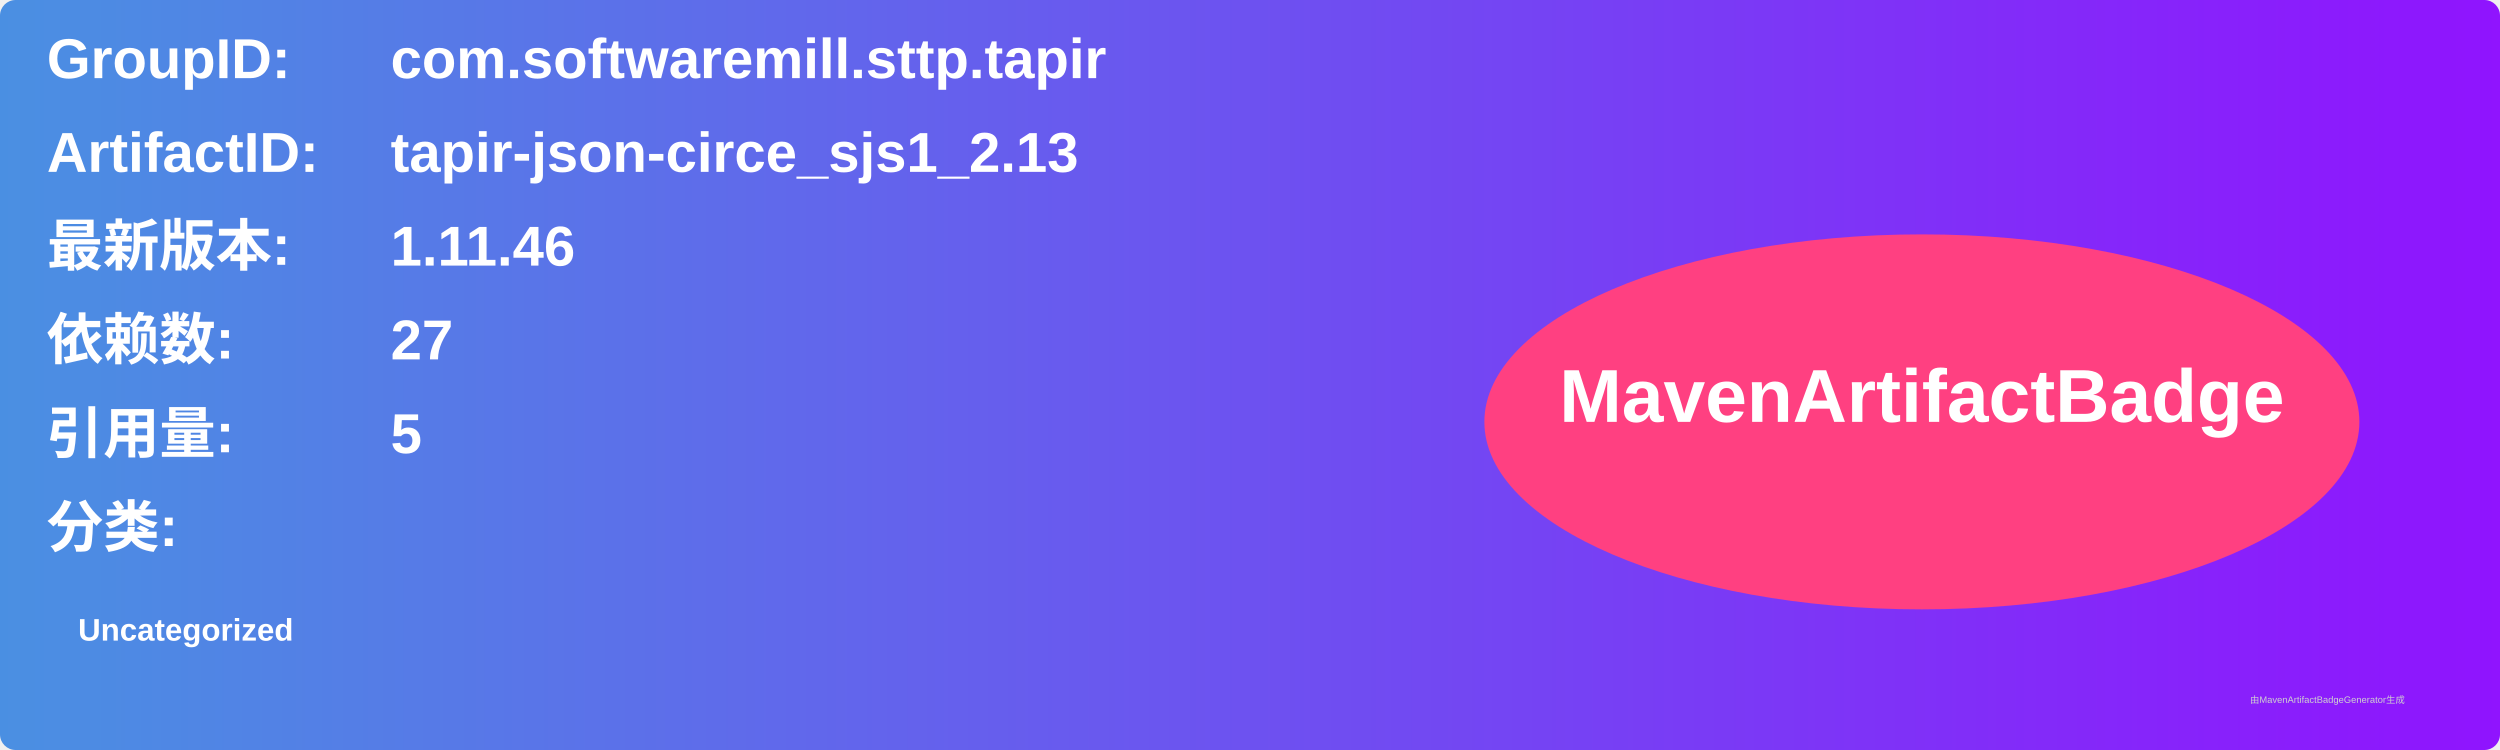
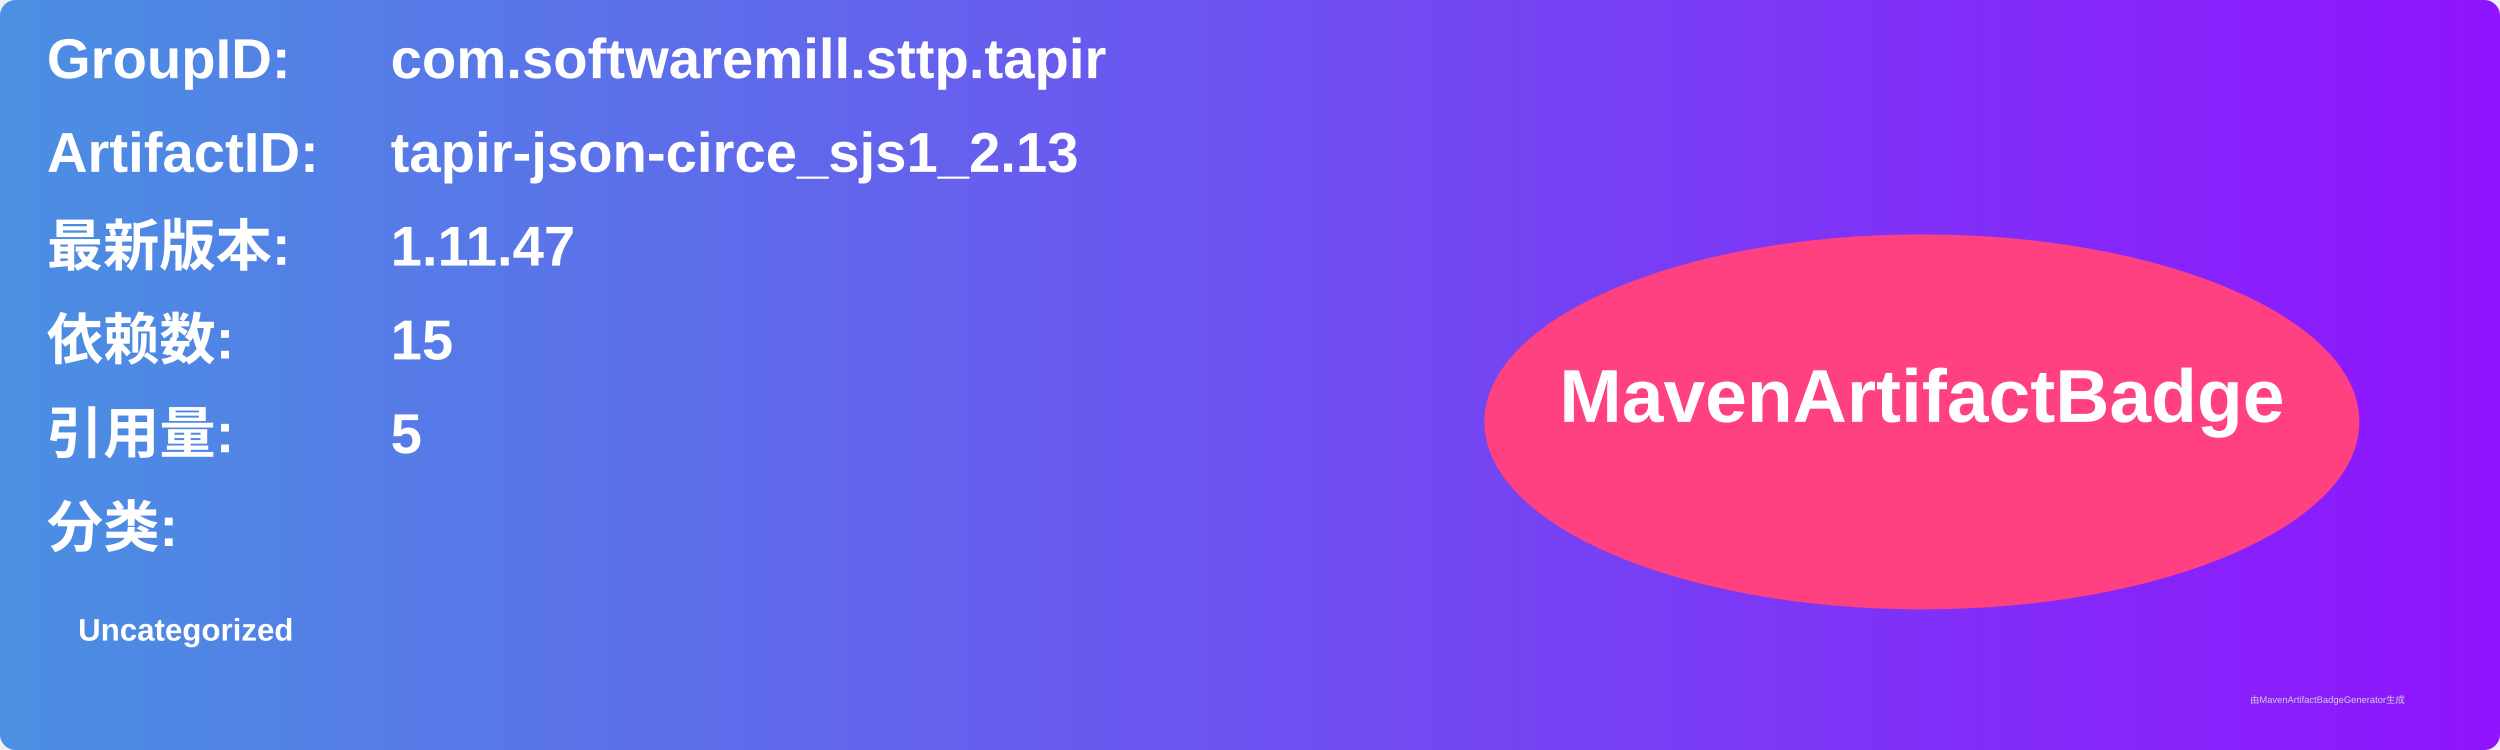
<svg xmlns="http://www.w3.org/2000/svg" width="800" height="240" viewBox="0 0 800 240">
  <linearGradient id="grad" x1="0%" y1="0%" x2="100%" y2="0%">
    <stop offset="0%" stop-color="#4a90e2" />
    <stop offset="100%" stop-color="#9013fe" />
  </linearGradient>
  <rect width="100%" height="100%" rx="5" ry="5" fill="url(#grad)" />
  <g transform="translate(15, 15)">
    <text x="0" y="10" font-family="Arial" font-size="18" fill="white" font-weight="bold" width="260">GroupID:</text>
    <text x="110" y="10" font-family="Arial" font-size="18" fill="white" font-weight="bold" width="460">com.softwaremill.sttp.tapir</text>
    <text x="0" y="40" font-family="Arial" font-size="18" fill="white" font-weight="bold" width="260">ArtifactID:</text>
    <text x="110" y="40" font-family="Arial" font-size="18" fill="white" font-weight="bold" width="460">tapir-json-circe_sjs1_2.13</text>
    <text x="0" y="70" font-family="Arial" font-size="18" fill="white" font-weight="bold">最新版本:</text>
    <text x="110" y="70" font-family="Arial" font-size="18" fill="white" font-weight="bold">
-       <tspan font-weight="bold">1.11.46</tspan>
+       <tspan font-weight="bold">1.11.47</tspan>
    </text>
    <text x="0" y="100" font-family="Arial" font-size="18" fill="white" font-weight="bold">依赖数: </text>
    <text x="110" y="100" font-family="Arial" font-size="18" fill="white">
-       <tspan font-weight="bold">27</tspan>
+       <tspan font-weight="bold">15</tspan>
    </text>
    <text x="0" y="130" font-family="Arial" font-size="18" fill="white" font-weight="bold">引用量: </text>
    <text x="110" y="130" font-family="Arial" font-size="18" fill="white">
      <tspan font-weight="bold">5</tspan>
    </text>
    <text x="0" y="160" font-family="Arial" font-size="18" fill="white" font-weight="bold">分类:</text>
    <text x="10" y="190" font-family="Arial" font-size="10" fill="white">
      <tspan font-weight="bold">Uncategorized</tspan>
    </text>
    <ellipse cx="600" cy="120" rx="140" ry="60" fill="#ff4081" />
    <text x="600" y="120" text-anchor="middle" font-family="Arial" font-size="24" fill="white" font-weight="bold">MavenArtifactBadge</text>
  </g>
  <text x="720" y="225" font-family="Arial" font-size="3" fill="#d0d0d0">由MavenArtifactBadgeGenerator生成</text>
</svg>
